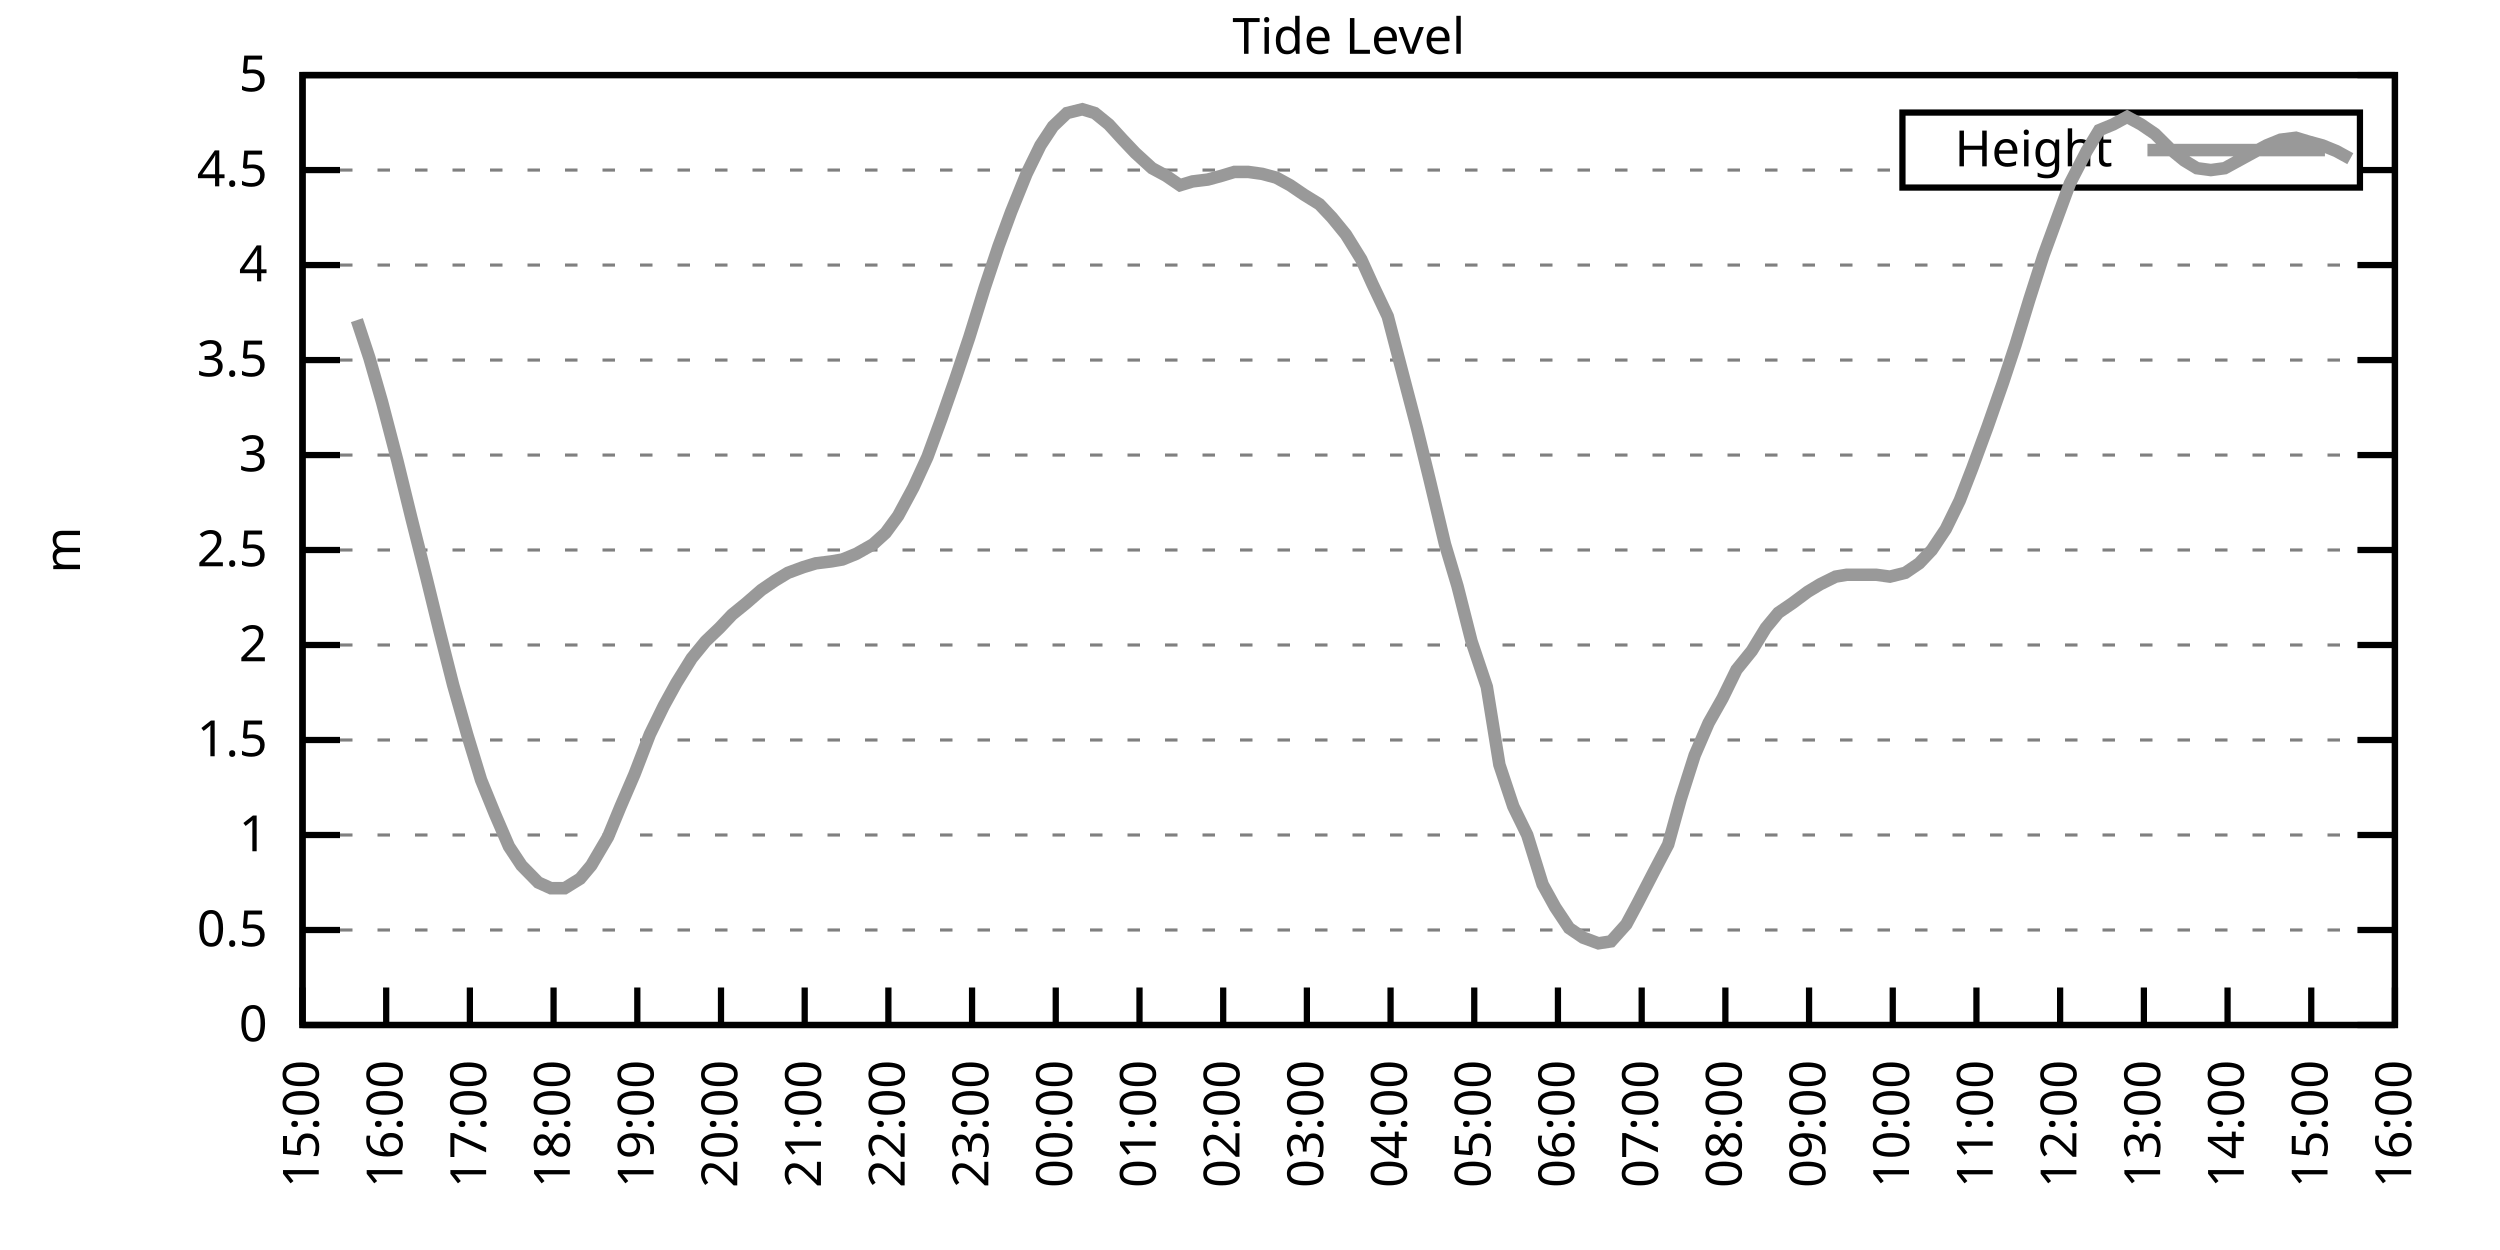
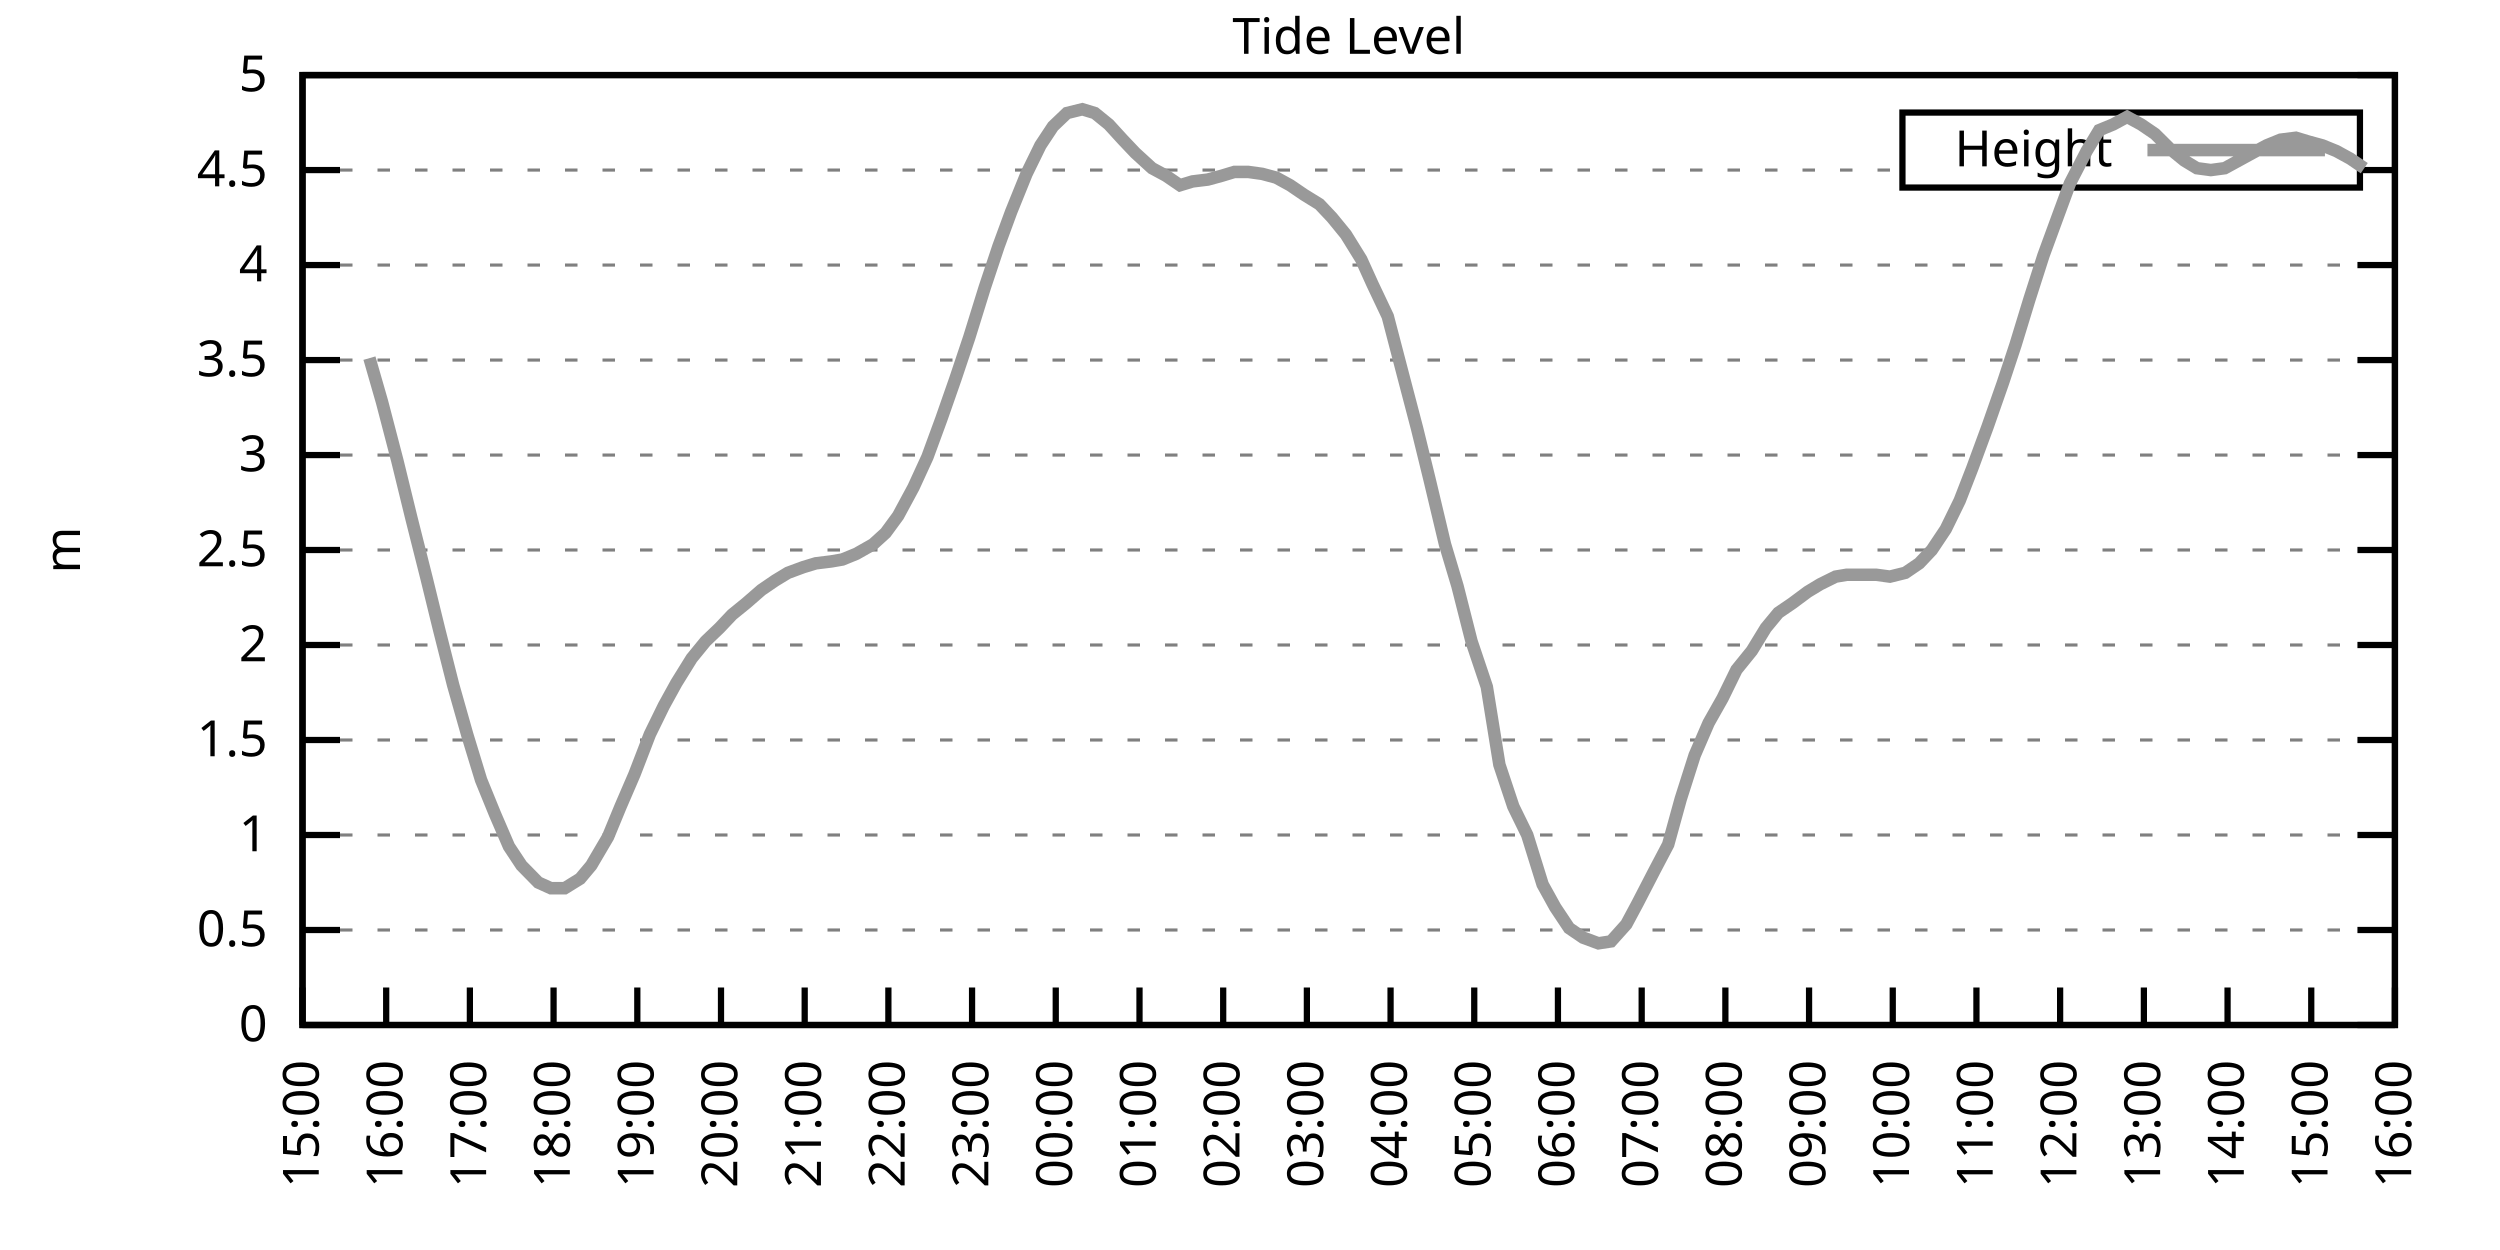
<svg xmlns="http://www.w3.org/2000/svg" xmlns:xlink="http://www.w3.org/1999/xlink" width="400" height="200" viewBox="0 0 400 200">
  <g id="gnuplot_canvas">
    <rect x="0" y="0" width="400" height="200" fill="none" />
    <defs>
      <circle id="gpDot" r="0.5" stroke-width="0.5" stroke="currentColor" />
      <path id="gpPt0" stroke-width="0.333" stroke="currentColor" d="M-1,0 h2 M0,-1 v2" />
      <path id="gpPt1" stroke-width="0.333" stroke="currentColor" d="M-1,-1 L1,1 M1,-1 L-1,1" />
      <path id="gpPt2" stroke-width="0.333" stroke="currentColor" d="M-1,0 L1,0 M0,-1 L0,1 M-1,-1 L1,1 M-1,1 L1,-1" />
      <rect id="gpPt3" stroke-width="0.333" stroke="currentColor" x="-1" y="-1" width="2" height="2" />
      <rect id="gpPt4" stroke-width="0.333" stroke="currentColor" fill="currentColor" x="-1" y="-1" width="2" height="2" />
      <circle id="gpPt5" stroke-width="0.333" stroke="currentColor" cx="0" cy="0" r="1" />
      <use xlink:href="#gpPt5" id="gpPt6" fill="currentColor" stroke="none" />
      <path id="gpPt7" stroke-width="0.333" stroke="currentColor" d="M0,-1.33 L-1.33,0.67 L1.33,0.67 z" />
      <use xlink:href="#gpPt7" id="gpPt8" fill="currentColor" stroke="none" />
      <use xlink:href="#gpPt7" id="gpPt9" stroke="currentColor" transform="rotate(180)" />
      <use xlink:href="#gpPt9" id="gpPt10" fill="currentColor" stroke="none" />
      <use xlink:href="#gpPt3" id="gpPt11" stroke="currentColor" transform="rotate(45)" />
      <use xlink:href="#gpPt11" id="gpPt12" fill="currentColor" stroke="none" />
      <path id="gpPt13" stroke-width="0.333" stroke="currentColor" d="M0,1.330 L1.265,0.411 L0.782,-1.067 L-0.782,-1.076 L-1.265,0.411 z" />
      <use xlink:href="#gpPt13" id="gpPt14" fill="currentColor" stroke="none" />
      <filter id="textbox" filterUnits="objectBoundingBox" x="0" y="0" height="1" width="1">
        <feFlood flood-color="white" flood-opacity="1" result="bgnd" />
        <feComposite in="SourceGraphic" in2="bgnd" operator="atop" />
      </filter>
      <filter id="greybox" filterUnits="objectBoundingBox" x="0" y="0" height="1" width="1">
        <feFlood flood-color="lightgrey" flood-opacity="1" result="grey" />
        <feComposite in="SourceGraphic" in2="grey" operator="atop" />
      </filter>
    </defs>
    <g fill="none" color="white" stroke="currentColor" stroke-width="1.00" stroke-linecap="butt" stroke-linejoin="miter">
</g>
    <g fill="none" color="black" stroke="currentColor" stroke-width="1.00" stroke-linecap="butt" stroke-linejoin="miter">
      <g stroke="none" shape-rendering="crispEdges">
        <polygon fill="rgb(255, 255, 255)" points="48.40,164.00 383.18,164.00 383.18,12.02 48.40,12.02 " />
      </g>
    </g>
    <g fill="none" color="black" stroke="currentColor" stroke-width="1.00" stroke-linecap="butt" stroke-linejoin="miter">
</g>
    <g fill="none" color="black" stroke="black" stroke-width="0.50" stroke-linecap="butt" stroke-linejoin="miter">
</g>
    <g fill="none" color="gray" stroke="currentColor" stroke-width="0.50" stroke-linecap="butt" stroke-linejoin="miter">
      <path stroke="gray" stroke-dasharray="2,4" class="gridline" d="M48.40,164.00 L383.19,164.00  " />
    </g>
    <g fill="none" color="gray" stroke="gray" stroke-width="1.00" stroke-linecap="butt" stroke-linejoin="miter">
</g>
    <g fill="none" color="black" stroke="currentColor" stroke-width="1.00" stroke-linecap="butt" stroke-linejoin="miter">
      <path stroke="black" d="M48.40,164.00 L54.40,164.00 M383.19,164.00 L377.19,164.00  " />
      <g transform="translate(42.80,166.60)" stroke="none" fill="black" font-family="Sans" font-size="8.00" text-anchor="end">
        <text>
          <tspan font-family="Sans"> 0</tspan>
        </text>
      </g>
    </g>
    <g fill="none" color="black" stroke="currentColor" stroke-width="1.00" stroke-linecap="butt" stroke-linejoin="miter">
</g>
    <g fill="none" color="black" stroke="black" stroke-width="0.50" stroke-linecap="butt" stroke-linejoin="miter">
</g>
    <g fill="none" color="gray" stroke="currentColor" stroke-width="0.50" stroke-linecap="butt" stroke-linejoin="miter">
      <path stroke="gray" stroke-dasharray="2,4" class="gridline" d="M48.40,148.80 L383.19,148.80  " />
    </g>
    <g fill="none" color="gray" stroke="gray" stroke-width="1.00" stroke-linecap="butt" stroke-linejoin="miter">
</g>
    <g fill="none" color="black" stroke="currentColor" stroke-width="1.00" stroke-linecap="butt" stroke-linejoin="miter">
      <path stroke="black" d="M48.40,148.80 L54.40,148.80 M383.19,148.80 L377.19,148.80  " />
      <g transform="translate(42.80,151.40)" stroke="none" fill="black" font-family="Sans" font-size="8.00" text-anchor="end">
        <text>
          <tspan font-family="Sans"> 0.5</tspan>
        </text>
      </g>
    </g>
    <g fill="none" color="black" stroke="currentColor" stroke-width="1.00" stroke-linecap="butt" stroke-linejoin="miter">
</g>
    <g fill="none" color="black" stroke="black" stroke-width="0.50" stroke-linecap="butt" stroke-linejoin="miter">
</g>
    <g fill="none" color="gray" stroke="currentColor" stroke-width="0.50" stroke-linecap="butt" stroke-linejoin="miter">
      <path stroke="gray" stroke-dasharray="2,4" class="gridline" d="M48.40,133.60 L383.19,133.60  " />
    </g>
    <g fill="none" color="gray" stroke="gray" stroke-width="1.00" stroke-linecap="butt" stroke-linejoin="miter">
</g>
    <g fill="none" color="black" stroke="currentColor" stroke-width="1.00" stroke-linecap="butt" stroke-linejoin="miter">
      <path stroke="black" d="M48.40,133.60 L54.40,133.60 M383.19,133.60 L377.19,133.60  " />
      <g transform="translate(42.80,136.20)" stroke="none" fill="black" font-family="Sans" font-size="8.00" text-anchor="end">
        <text>
          <tspan font-family="Sans"> 1</tspan>
        </text>
      </g>
    </g>
    <g fill="none" color="black" stroke="currentColor" stroke-width="1.00" stroke-linecap="butt" stroke-linejoin="miter">
</g>
    <g fill="none" color="black" stroke="black" stroke-width="0.50" stroke-linecap="butt" stroke-linejoin="miter">
</g>
    <g fill="none" color="gray" stroke="currentColor" stroke-width="0.50" stroke-linecap="butt" stroke-linejoin="miter">
      <path stroke="gray" stroke-dasharray="2,4" class="gridline" d="M48.40,118.40 L383.19,118.40  " />
    </g>
    <g fill="none" color="gray" stroke="gray" stroke-width="1.00" stroke-linecap="butt" stroke-linejoin="miter">
</g>
    <g fill="none" color="black" stroke="currentColor" stroke-width="1.00" stroke-linecap="butt" stroke-linejoin="miter">
      <path stroke="black" d="M48.40,118.40 L54.40,118.40 M383.19,118.40 L377.19,118.40  " />
      <g transform="translate(42.80,121.00)" stroke="none" fill="black" font-family="Sans" font-size="8.00" text-anchor="end">
        <text>
          <tspan font-family="Sans"> 1.5</tspan>
        </text>
      </g>
    </g>
    <g fill="none" color="black" stroke="currentColor" stroke-width="1.00" stroke-linecap="butt" stroke-linejoin="miter">
</g>
    <g fill="none" color="black" stroke="black" stroke-width="0.50" stroke-linecap="butt" stroke-linejoin="miter">
</g>
    <g fill="none" color="gray" stroke="currentColor" stroke-width="0.50" stroke-linecap="butt" stroke-linejoin="miter">
      <path stroke="gray" stroke-dasharray="2,4" class="gridline" d="M48.40,103.20 L383.19,103.20  " />
    </g>
    <g fill="none" color="gray" stroke="gray" stroke-width="1.00" stroke-linecap="butt" stroke-linejoin="miter">
</g>
    <g fill="none" color="black" stroke="currentColor" stroke-width="1.00" stroke-linecap="butt" stroke-linejoin="miter">
      <path stroke="black" d="M48.40,103.20 L54.40,103.20 M383.19,103.20 L377.19,103.20  " />
      <g transform="translate(42.80,105.80)" stroke="none" fill="black" font-family="Sans" font-size="8.00" text-anchor="end">
        <text>
          <tspan font-family="Sans"> 2</tspan>
        </text>
      </g>
    </g>
    <g fill="none" color="black" stroke="currentColor" stroke-width="1.00" stroke-linecap="butt" stroke-linejoin="miter">
</g>
    <g fill="none" color="black" stroke="black" stroke-width="0.50" stroke-linecap="butt" stroke-linejoin="miter">
</g>
    <g fill="none" color="gray" stroke="currentColor" stroke-width="0.50" stroke-linecap="butt" stroke-linejoin="miter">
      <path stroke="gray" stroke-dasharray="2,4" class="gridline" d="M48.40,88.00 L383.19,88.00  " />
    </g>
    <g fill="none" color="gray" stroke="gray" stroke-width="1.00" stroke-linecap="butt" stroke-linejoin="miter">
</g>
    <g fill="none" color="black" stroke="currentColor" stroke-width="1.00" stroke-linecap="butt" stroke-linejoin="miter">
      <path stroke="black" d="M48.40,88.00 L54.40,88.00 M383.19,88.00 L377.19,88.00  " />
      <g transform="translate(42.80,90.60)" stroke="none" fill="black" font-family="Sans" font-size="8.00" text-anchor="end">
        <text>
          <tspan font-family="Sans"> 2.5</tspan>
        </text>
      </g>
    </g>
    <g fill="none" color="black" stroke="currentColor" stroke-width="1.00" stroke-linecap="butt" stroke-linejoin="miter">
</g>
    <g fill="none" color="black" stroke="black" stroke-width="0.50" stroke-linecap="butt" stroke-linejoin="miter">
</g>
    <g fill="none" color="gray" stroke="currentColor" stroke-width="0.50" stroke-linecap="butt" stroke-linejoin="miter">
      <path stroke="gray" stroke-dasharray="2,4" class="gridline" d="M48.40,72.81 L383.19,72.81  " />
    </g>
    <g fill="none" color="gray" stroke="gray" stroke-width="1.00" stroke-linecap="butt" stroke-linejoin="miter">
</g>
    <g fill="none" color="black" stroke="currentColor" stroke-width="1.00" stroke-linecap="butt" stroke-linejoin="miter">
      <path stroke="black" d="M48.40,72.81 L54.40,72.81 M383.19,72.81 L377.19,72.81  " />
      <g transform="translate(42.80,75.41)" stroke="none" fill="black" font-family="Sans" font-size="8.00" text-anchor="end">
        <text>
          <tspan font-family="Sans"> 3</tspan>
        </text>
      </g>
    </g>
    <g fill="none" color="black" stroke="currentColor" stroke-width="1.00" stroke-linecap="butt" stroke-linejoin="miter">
</g>
    <g fill="none" color="black" stroke="black" stroke-width="0.50" stroke-linecap="butt" stroke-linejoin="miter">
</g>
    <g fill="none" color="gray" stroke="currentColor" stroke-width="0.50" stroke-linecap="butt" stroke-linejoin="miter">
      <path stroke="gray" stroke-dasharray="2,4" class="gridline" d="M48.40,57.61 L383.19,57.61  " />
    </g>
    <g fill="none" color="gray" stroke="gray" stroke-width="1.00" stroke-linecap="butt" stroke-linejoin="miter">
</g>
    <g fill="none" color="black" stroke="currentColor" stroke-width="1.00" stroke-linecap="butt" stroke-linejoin="miter">
      <path stroke="black" d="M48.40,57.61 L54.40,57.61 M383.19,57.61 L377.19,57.61  " />
      <g transform="translate(42.80,60.21)" stroke="none" fill="black" font-family="Sans" font-size="8.00" text-anchor="end">
        <text>
          <tspan font-family="Sans"> 3.5</tspan>
        </text>
      </g>
    </g>
    <g fill="none" color="black" stroke="currentColor" stroke-width="1.00" stroke-linecap="butt" stroke-linejoin="miter">
</g>
    <g fill="none" color="black" stroke="black" stroke-width="0.50" stroke-linecap="butt" stroke-linejoin="miter">
</g>
    <g fill="none" color="gray" stroke="currentColor" stroke-width="0.50" stroke-linecap="butt" stroke-linejoin="miter">
      <path stroke="gray" stroke-dasharray="2,4" class="gridline" d="M48.40,42.41 L383.19,42.41  " />
    </g>
    <g fill="none" color="gray" stroke="gray" stroke-width="1.00" stroke-linecap="butt" stroke-linejoin="miter">
</g>
    <g fill="none" color="black" stroke="currentColor" stroke-width="1.00" stroke-linecap="butt" stroke-linejoin="miter">
      <path stroke="black" d="M48.40,42.41 L54.40,42.41 M383.19,42.41 L377.19,42.41  " />
      <g transform="translate(42.80,45.01)" stroke="none" fill="black" font-family="Sans" font-size="8.00" text-anchor="end">
        <text>
          <tspan font-family="Sans"> 4</tspan>
        </text>
      </g>
    </g>
    <g fill="none" color="black" stroke="currentColor" stroke-width="1.00" stroke-linecap="butt" stroke-linejoin="miter">
</g>
    <g fill="none" color="black" stroke="black" stroke-width="0.50" stroke-linecap="butt" stroke-linejoin="miter">
</g>
    <g fill="none" color="gray" stroke="currentColor" stroke-width="0.50" stroke-linecap="butt" stroke-linejoin="miter">
      <path stroke="gray" stroke-dasharray="2,4" class="gridline" d="M48.40,27.21 L304.39,27.21 M377.59,27.21 L383.19,27.21  " />
    </g>
    <g fill="none" color="gray" stroke="gray" stroke-width="1.00" stroke-linecap="butt" stroke-linejoin="miter">
</g>
    <g fill="none" color="black" stroke="currentColor" stroke-width="1.00" stroke-linecap="butt" stroke-linejoin="miter">
      <path stroke="black" d="M48.40,27.21 L54.40,27.21 M383.19,27.21 L377.19,27.21  " />
      <g transform="translate(42.80,29.81)" stroke="none" fill="black" font-family="Sans" font-size="8.00" text-anchor="end">
        <text>
          <tspan font-family="Sans"> 4.5</tspan>
        </text>
      </g>
    </g>
    <g fill="none" color="black" stroke="currentColor" stroke-width="1.00" stroke-linecap="butt" stroke-linejoin="miter">
</g>
    <g fill="none" color="black" stroke="black" stroke-width="0.50" stroke-linecap="butt" stroke-linejoin="miter">
</g>
    <g fill="none" color="gray" stroke="currentColor" stroke-width="0.50" stroke-linecap="butt" stroke-linejoin="miter">
      <path stroke="gray" stroke-dasharray="2,4" class="gridline" d="M48.40,12.01 L383.19,12.01  " />
    </g>
    <g fill="none" color="gray" stroke="gray" stroke-width="1.00" stroke-linecap="butt" stroke-linejoin="miter">
</g>
    <g fill="none" color="black" stroke="currentColor" stroke-width="1.00" stroke-linecap="butt" stroke-linejoin="miter">
      <path stroke="black" d="M48.40,12.01 L54.40,12.01 M383.19,12.01 L377.19,12.01  " />
      <g transform="translate(42.80,14.61)" stroke="none" fill="black" font-family="Sans" font-size="8.00" text-anchor="end">
        <text>
          <tspan font-family="Sans"> 5</tspan>
        </text>
      </g>
    </g>
    <g fill="none" color="black" stroke="currentColor" stroke-width="1.00" stroke-linecap="butt" stroke-linejoin="miter">
      <path stroke="black" d="M48.40,164.00 L48.40,158.00  " />
      <g transform="translate(51.00,169.60) rotate(270.00)" stroke="none" fill="black" font-family="Sans" font-size="8.00" text-anchor="end">
        <text>
          <tspan font-family="Sans">15:00</tspan>
        </text>
      </g>
    </g>
    <g fill="none" color="black" stroke="currentColor" stroke-width="1.00" stroke-linecap="butt" stroke-linejoin="miter">
      <path stroke="black" d="M61.79,164.00 L61.79,158.00  " />
      <g transform="translate(64.39,169.60) rotate(270.00)" stroke="none" fill="black" font-family="Sans" font-size="8.00" text-anchor="end">
        <text>
          <tspan font-family="Sans">16:00</tspan>
        </text>
      </g>
    </g>
    <g fill="none" color="black" stroke="currentColor" stroke-width="1.00" stroke-linecap="butt" stroke-linejoin="miter">
      <path stroke="black" d="M75.18,164.00 L75.18,158.00  " />
      <g transform="translate(77.78,169.60) rotate(270.00)" stroke="none" fill="black" font-family="Sans" font-size="8.00" text-anchor="end">
        <text>
          <tspan font-family="Sans">17:00</tspan>
        </text>
      </g>
    </g>
    <g fill="none" color="black" stroke="currentColor" stroke-width="1.00" stroke-linecap="butt" stroke-linejoin="miter">
      <path stroke="black" d="M88.57,164.00 L88.57,158.00  " />
      <g transform="translate(91.17,169.60) rotate(270.00)" stroke="none" fill="black" font-family="Sans" font-size="8.00" text-anchor="end">
        <text>
          <tspan font-family="Sans">18:00</tspan>
        </text>
      </g>
    </g>
    <g fill="none" color="black" stroke="currentColor" stroke-width="1.00" stroke-linecap="butt" stroke-linejoin="miter">
      <path stroke="black" d="M101.97,164.00 L101.97,158.00  " />
      <g transform="translate(104.57,169.60) rotate(270.00)" stroke="none" fill="black" font-family="Sans" font-size="8.00" text-anchor="end">
        <text>
          <tspan font-family="Sans">19:00</tspan>
        </text>
      </g>
    </g>
    <g fill="none" color="black" stroke="currentColor" stroke-width="1.00" stroke-linecap="butt" stroke-linejoin="miter">
      <path stroke="black" d="M115.36,164.00 L115.36,158.00  " />
      <g transform="translate(117.96,169.60) rotate(270.00)" stroke="none" fill="black" font-family="Sans" font-size="8.00" text-anchor="end">
        <text>
          <tspan font-family="Sans">20:00</tspan>
        </text>
      </g>
    </g>
    <g fill="none" color="black" stroke="currentColor" stroke-width="1.00" stroke-linecap="butt" stroke-linejoin="miter">
      <path stroke="black" d="M128.75,164.00 L128.75,158.00  " />
      <g transform="translate(131.35,169.60) rotate(270.00)" stroke="none" fill="black" font-family="Sans" font-size="8.00" text-anchor="end">
        <text>
          <tspan font-family="Sans">21:00</tspan>
        </text>
      </g>
    </g>
    <g fill="none" color="black" stroke="currentColor" stroke-width="1.00" stroke-linecap="butt" stroke-linejoin="miter">
      <path stroke="black" d="M142.14,164.00 L142.14,158.00  " />
      <g transform="translate(144.74,169.60) rotate(270.00)" stroke="none" fill="black" font-family="Sans" font-size="8.00" text-anchor="end">
        <text>
          <tspan font-family="Sans">22:00</tspan>
        </text>
      </g>
    </g>
    <g fill="none" color="black" stroke="currentColor" stroke-width="1.00" stroke-linecap="butt" stroke-linejoin="miter">
      <path stroke="black" d="M155.53,164.00 L155.53,158.00  " />
      <g transform="translate(158.13,169.60) rotate(270.00)" stroke="none" fill="black" font-family="Sans" font-size="8.00" text-anchor="end">
        <text>
          <tspan font-family="Sans">23:00</tspan>
        </text>
      </g>
    </g>
    <g fill="none" color="black" stroke="currentColor" stroke-width="1.00" stroke-linecap="butt" stroke-linejoin="miter">
      <path stroke="black" d="M168.92,164.00 L168.92,158.00  " />
      <g transform="translate(171.52,169.60) rotate(270.00)" stroke="none" fill="black" font-family="Sans" font-size="8.00" text-anchor="end">
        <text>
          <tspan font-family="Sans">00:00</tspan>
        </text>
      </g>
    </g>
    <g fill="none" color="black" stroke="currentColor" stroke-width="1.00" stroke-linecap="butt" stroke-linejoin="miter">
      <path stroke="black" d="M182.32,164.00 L182.32,158.00  " />
      <g transform="translate(184.92,169.60) rotate(270.00)" stroke="none" fill="black" font-family="Sans" font-size="8.00" text-anchor="end">
        <text>
          <tspan font-family="Sans">01:00</tspan>
        </text>
      </g>
    </g>
    <g fill="none" color="black" stroke="currentColor" stroke-width="1.00" stroke-linecap="butt" stroke-linejoin="miter">
      <path stroke="black" d="M195.71,164.00 L195.71,158.00  " />
      <g transform="translate(198.31,169.60) rotate(270.00)" stroke="none" fill="black" font-family="Sans" font-size="8.00" text-anchor="end">
        <text>
          <tspan font-family="Sans">02:00</tspan>
        </text>
      </g>
    </g>
    <g fill="none" color="black" stroke="currentColor" stroke-width="1.00" stroke-linecap="butt" stroke-linejoin="miter">
      <path stroke="black" d="M209.10,164.00 L209.10,158.00  " />
      <g transform="translate(211.70,169.60) rotate(270.00)" stroke="none" fill="black" font-family="Sans" font-size="8.00" text-anchor="end">
        <text>
          <tspan font-family="Sans">03:00</tspan>
        </text>
      </g>
    </g>
    <g fill="none" color="black" stroke="currentColor" stroke-width="1.00" stroke-linecap="butt" stroke-linejoin="miter">
      <path stroke="black" d="M222.49,164.00 L222.49,158.00  " />
      <g transform="translate(225.09,169.60) rotate(270.00)" stroke="none" fill="black" font-family="Sans" font-size="8.00" text-anchor="end">
        <text>
          <tspan font-family="Sans">04:00</tspan>
        </text>
      </g>
    </g>
    <g fill="none" color="black" stroke="currentColor" stroke-width="1.00" stroke-linecap="butt" stroke-linejoin="miter">
      <path stroke="black" d="M235.88,164.00 L235.88,158.00  " />
      <g transform="translate(238.48,169.60) rotate(270.00)" stroke="none" fill="black" font-family="Sans" font-size="8.00" text-anchor="end">
        <text>
          <tspan font-family="Sans">05:00</tspan>
        </text>
      </g>
    </g>
    <g fill="none" color="black" stroke="currentColor" stroke-width="1.00" stroke-linecap="butt" stroke-linejoin="miter">
      <path stroke="black" d="M249.27,164.00 L249.27,158.00  " />
      <g transform="translate(251.87,169.60) rotate(270.00)" stroke="none" fill="black" font-family="Sans" font-size="8.00" text-anchor="end">
        <text>
          <tspan font-family="Sans">06:00</tspan>
        </text>
      </g>
    </g>
    <g fill="none" color="black" stroke="currentColor" stroke-width="1.00" stroke-linecap="butt" stroke-linejoin="miter">
      <path stroke="black" d="M262.67,164.00 L262.67,158.00  " />
      <g transform="translate(265.27,169.60) rotate(270.00)" stroke="none" fill="black" font-family="Sans" font-size="8.00" text-anchor="end">
        <text>
          <tspan font-family="Sans">07:00</tspan>
        </text>
      </g>
    </g>
    <g fill="none" color="black" stroke="currentColor" stroke-width="1.00" stroke-linecap="butt" stroke-linejoin="miter">
      <path stroke="black" d="M276.06,164.00 L276.06,158.00  " />
      <g transform="translate(278.66,169.60) rotate(270.00)" stroke="none" fill="black" font-family="Sans" font-size="8.00" text-anchor="end">
        <text>
          <tspan font-family="Sans">08:00</tspan>
        </text>
      </g>
    </g>
    <g fill="none" color="black" stroke="currentColor" stroke-width="1.00" stroke-linecap="butt" stroke-linejoin="miter">
      <path stroke="black" d="M289.45,164.00 L289.45,158.00  " />
      <g transform="translate(292.05,169.60) rotate(270.00)" stroke="none" fill="black" font-family="Sans" font-size="8.00" text-anchor="end">
        <text>
          <tspan font-family="Sans">09:00</tspan>
        </text>
      </g>
    </g>
    <g fill="none" color="black" stroke="currentColor" stroke-width="1.00" stroke-linecap="butt" stroke-linejoin="miter">
      <path stroke="black" d="M302.84,164.00 L302.84,158.00  " />
      <g transform="translate(305.44,169.60) rotate(270.00)" stroke="none" fill="black" font-family="Sans" font-size="8.00" text-anchor="end">
        <text>
          <tspan font-family="Sans">10:00</tspan>
        </text>
      </g>
    </g>
    <g fill="none" color="black" stroke="currentColor" stroke-width="1.00" stroke-linecap="butt" stroke-linejoin="miter">
      <path stroke="black" d="M316.23,164.00 L316.23,158.00  " />
      <g transform="translate(318.83,169.60) rotate(270.00)" stroke="none" fill="black" font-family="Sans" font-size="8.00" text-anchor="end">
        <text>
          <tspan font-family="Sans">11:00</tspan>
        </text>
      </g>
    </g>
    <g fill="none" color="black" stroke="currentColor" stroke-width="1.00" stroke-linecap="butt" stroke-linejoin="miter">
      <path stroke="black" d="M329.62,164.00 L329.62,158.00  " />
      <g transform="translate(332.22,169.60) rotate(270.00)" stroke="none" fill="black" font-family="Sans" font-size="8.00" text-anchor="end">
        <text>
          <tspan font-family="Sans">12:00</tspan>
        </text>
      </g>
    </g>
    <g fill="none" color="black" stroke="currentColor" stroke-width="1.00" stroke-linecap="butt" stroke-linejoin="miter">
      <path stroke="black" d="M343.02,164.00 L343.02,158.00  " />
      <g transform="translate(345.62,169.60) rotate(270.00)" stroke="none" fill="black" font-family="Sans" font-size="8.00" text-anchor="end">
        <text>
          <tspan font-family="Sans">13:00</tspan>
        </text>
      </g>
    </g>
    <g fill="none" color="black" stroke="currentColor" stroke-width="1.00" stroke-linecap="butt" stroke-linejoin="miter">
      <path stroke="black" d="M356.41,164.00 L356.41,158.00  " />
      <g transform="translate(359.01,169.60) rotate(270.00)" stroke="none" fill="black" font-family="Sans" font-size="8.00" text-anchor="end">
        <text>
          <tspan font-family="Sans">14:00</tspan>
        </text>
      </g>
    </g>
    <g fill="none" color="black" stroke="currentColor" stroke-width="1.00" stroke-linecap="butt" stroke-linejoin="miter">
      <path stroke="black" d="M369.80,164.00 L369.80,158.00  " />
      <g transform="translate(372.40,169.60) rotate(270.00)" stroke="none" fill="black" font-family="Sans" font-size="8.00" text-anchor="end">
        <text>
          <tspan font-family="Sans">15:00</tspan>
        </text>
      </g>
    </g>
    <g fill="none" color="black" stroke="currentColor" stroke-width="1.00" stroke-linecap="butt" stroke-linejoin="miter">
      <path stroke="black" d="M383.19,164.00 L383.19,158.00  " />
      <g transform="translate(385.79,169.60) rotate(270.00)" stroke="none" fill="black" font-family="Sans" font-size="8.00" text-anchor="end">
        <text>
          <tspan font-family="Sans">16:00</tspan>
        </text>
      </g>
    </g>
    <g fill="none" color="black" stroke="currentColor" stroke-width="1.00" stroke-linecap="butt" stroke-linejoin="miter">
</g>
    <g fill="none" color="black" stroke="currentColor" stroke-width="1.00" stroke-linecap="butt" stroke-linejoin="miter">
      <path stroke="black" d="M48.40,12.01 L48.40,164.00 L383.19,164.00 L383.19,12.01 L48.40,12.01 Z  " />
    </g>
    <g fill="none" color="black" stroke="currentColor" stroke-width="1.00" stroke-linecap="butt" stroke-linejoin="miter">
</g>
    <g fill="none" color="black" stroke="currentColor" stroke-width="1.00" stroke-linecap="butt" stroke-linejoin="miter">
      <path stroke="black" d="M304.39,30.01 L304.39,18.01 L377.59,18.01 L377.59,30.01 L304.39,30.01 Z  " />
    </g>
    <g id="Tide_level_plot_1">
      <g fill="none" color="white" stroke="black" stroke-width="2.00" stroke-linecap="butt" stroke-linejoin="miter">
</g>
      <g fill="none" color="black" stroke="currentColor" stroke-width="2.00" stroke-linecap="butt" stroke-linejoin="miter">
        <g transform="translate(337.99,26.61)" stroke="none" fill="black" font-family="Sans" font-size="8.00" text-anchor="end">
          <text>
            <tspan font-family="Sans">Height</tspan>
          </text>
        </g>
      </g>
      <g fill="none" color="black" stroke="currentColor" stroke-width="2.00" stroke-linecap="butt" stroke-linejoin="miter">
-         <path stroke="rgb(153, 153, 153)" d="M343.59,24.01 L371.99,24.01 M57.10,51.22 L59.11,57.30 L61.12,64.29 L63.58,73.72 L65.81,82.84 L68.26,92.56   L70.27,100.77 L72.50,109.59 L74.74,117.49 L76.97,124.79 L79.20,130.26 L81.43,135.43 L83.44,138.47 L86.12,141.20   L88.13,142.11 L90.36,142.11 L92.82,140.59 L94.60,138.47 L97.28,133.91 L99.29,129.04 L101.52,123.87 L103.98,117.49   L106.21,112.93 L108.22,109.28 L110.67,105.33 L112.90,102.60 L115.13,100.47 L117.14,98.34 L119.38,96.52 L121.83,94.39   L124.06,92.87 L126.07,91.65 L128.53,90.74 L130.54,90.13 L132.99,89.83 L134.78,89.52 L137.01,88.61 L139.69,87.09   L141.69,85.27 L143.70,82.53 L146.16,77.97 L148.39,73.11 L150.62,67.03 L152.85,60.65 L155.09,53.96 L157.54,46.06   L159.77,39.37 L161.78,33.90 L164.24,27.82 L166.47,23.26 L168.48,20.22 L170.71,18.09 L173.17,17.48 L175.17,18.09   L177.41,19.91 L179.64,22.35 L181.65,24.47 L184.32,26.91 L186.56,28.12 L188.79,29.64 L190.80,29.03 L193.25,28.73   L195.48,28.12 L197.49,27.51 L199.73,27.51 L201.96,27.82 L204.19,28.42 L206.42,29.64 L208.65,31.16 L211.11,32.68   L213.12,34.81 L215.35,37.54 L217.80,41.50 L219.59,45.45 L222.04,50.62 L224.50,60.04 L226.73,68.55 L228.74,76.76   L231.20,87.09 L233.20,93.78 L235.44,102.60 L237.89,109.89 L239.90,122.35 L242.13,129.04 L244.36,133.60 L246.82,141.51   L248.83,145.15 L251.06,148.50 L253.29,150.02 L255.75,150.93 L257.76,150.62 L260.21,147.89 L262.00,144.55 L264.67,139.38   L266.91,135.12 L268.92,127.83 L271.15,120.83 L273.38,115.67 L275.61,111.72 L277.84,107.16 L280.30,104.12 L282.53,100.47   L284.54,98.04 L286.77,96.52 L289.23,94.69 L291.23,93.48 L293.69,92.26 L295.48,91.96 L297.93,91.96 L300.16,91.96   L302.39,92.26 L304.85,91.65 L307.08,90.13 L309.09,88.00 L311.32,84.66 L313.55,80.10 L315.56,74.93 L318.02,68.25   L320.47,61.25 L322.48,55.18 L324.71,47.88 L326.95,40.89 L329.18,34.81 L331.19,29.34 L333.86,24.17 L335.87,20.83   L338.10,19.91 L340.34,18.70 L342.57,19.91 L344.80,21.43 L347.26,23.87 L349.49,25.69 L351.50,26.91 L353.73,27.21   L355.96,26.91 L358.19,25.69 L360.42,24.47 L362.66,23.26 L364.89,22.35 L367.34,22.04 L369.35,22.65 L371.58,23.26   L373.82,24.17 L376.05,25.39  " />
+         <path stroke="rgb(153, 153, 153)" d="M343.59,24.01 L371.99,24.01 M59.11,57.30 L61.12,64.29 L63.58,73.72 L65.81,82.84 L68.26,92.56 L70.27,100.77   L72.50,109.59 L74.74,117.49 L76.97,124.79 L79.20,130.26 L81.43,135.43 L83.44,138.47 L86.12,141.20 L88.13,142.11   L90.36,142.11 L92.82,140.59 L94.60,138.47 L97.28,133.91 L99.29,129.04 L101.52,123.87 L103.98,117.49 L106.21,112.93   L108.22,109.28 L110.67,105.33 L112.90,102.60 L115.13,100.47 L117.14,98.34 L119.38,96.52 L121.83,94.39 L124.06,92.87   L126.07,91.65 L128.53,90.74 L130.54,90.13 L132.99,89.83 L134.78,89.52 L137.01,88.61 L139.69,87.09 L141.69,85.27   L143.70,82.53 L146.16,77.97 L148.39,73.11 L150.62,67.03 L152.85,60.65 L155.09,53.96 L157.54,46.06 L159.77,39.37   L161.78,33.90 L164.24,27.82 L166.47,23.26 L168.48,20.22 L170.71,18.09 L173.17,17.48 L175.17,18.09 L177.41,19.91   L179.64,22.35 L181.65,24.47 L184.32,26.91 L186.56,28.12 L188.79,29.64 L190.80,29.03 L193.25,28.73 L195.48,28.12   L197.49,27.51 L199.73,27.51 L201.96,27.82 L204.19,28.42 L206.42,29.64 L208.65,31.16 L211.11,32.68 L213.12,34.81   L215.35,37.54 L217.80,41.50 L219.59,45.45 L222.04,50.62 L224.50,60.04 L226.73,68.55 L228.74,76.76 L231.20,87.09   L233.20,93.78 L235.44,102.60 L237.89,109.89 L239.90,122.35 L242.13,129.04 L244.36,133.60 L246.82,141.51 L248.83,145.15   L251.06,148.50 L253.29,150.02 L255.75,150.93 L257.76,150.62 L260.21,147.89 L262.00,144.55 L264.67,139.38 L266.91,135.12   L268.92,127.83 L271.15,120.83 L273.38,115.67 L275.61,111.72 L277.84,107.16 L280.30,104.12 L282.53,100.47 L284.54,98.04   L286.77,96.52 L289.23,94.69 L291.23,93.48 L293.69,92.26 L295.48,91.96 L297.93,91.96 L300.16,91.96 L302.39,92.26   L304.85,91.65 L307.08,90.13 L309.09,88.00 L311.32,84.66 L313.55,80.10 L315.56,74.93 L318.02,68.25 L320.47,61.25   L322.48,55.18 L324.71,47.88 L326.95,40.89 L329.18,34.81 L331.19,29.34 L333.86,24.17 L335.87,20.83 L338.10,19.91   L340.34,18.70 L342.57,19.91 L344.80,21.43 L347.26,23.87 L349.49,25.69 L351.50,26.91 L353.73,27.21 L355.96,26.91   L358.19,25.69 L360.42,24.47 L362.66,23.26 L364.89,22.35 L367.34,22.04 L369.35,22.65 L371.58,23.26 L373.82,24.17   L376.05,25.39 L378.28,26.91  " />
      </g>
    </g>
    <g fill="none" color="black" stroke="currentColor" stroke-width="2.00" stroke-linecap="butt" stroke-linejoin="miter">
</g>
    <g fill="none" color="black" stroke="black" stroke-width="1.00" stroke-linecap="butt" stroke-linejoin="miter">
</g>
    <g fill="none" color="black" stroke="currentColor" stroke-width="1.00" stroke-linecap="butt" stroke-linejoin="miter">
      <path stroke="black" d="M48.40,12.01 L48.40,164.00 L383.19,164.00 L383.19,12.01 L48.40,12.01 Z  " />
      <g transform="translate(12.80,88.01) rotate(270.00)" stroke="none" fill="black" font-family="Sans" font-size="8.00" text-anchor="middle">
        <text>
          <tspan font-family="Sans">m</tspan>
        </text>
      </g>
    </g>
    <g fill="none" color="black" stroke="currentColor" stroke-width="1.00" stroke-linecap="butt" stroke-linejoin="miter">
</g>
    <g fill="none" color="black" stroke="currentColor" stroke-width="1.00" stroke-linecap="butt" stroke-linejoin="miter">
      <g transform="translate(215.79,8.61)" stroke="none" fill="black" font-family="Sans" font-size="8.00" text-anchor="middle">
        <text>
          <tspan font-family="Sans">Tide Level</tspan>
        </text>
      </g>
    </g>
    <g fill="none" color="black" stroke="currentColor" stroke-width="1.00" stroke-linecap="butt" stroke-linejoin="miter">
</g>
  </g>
</svg>
